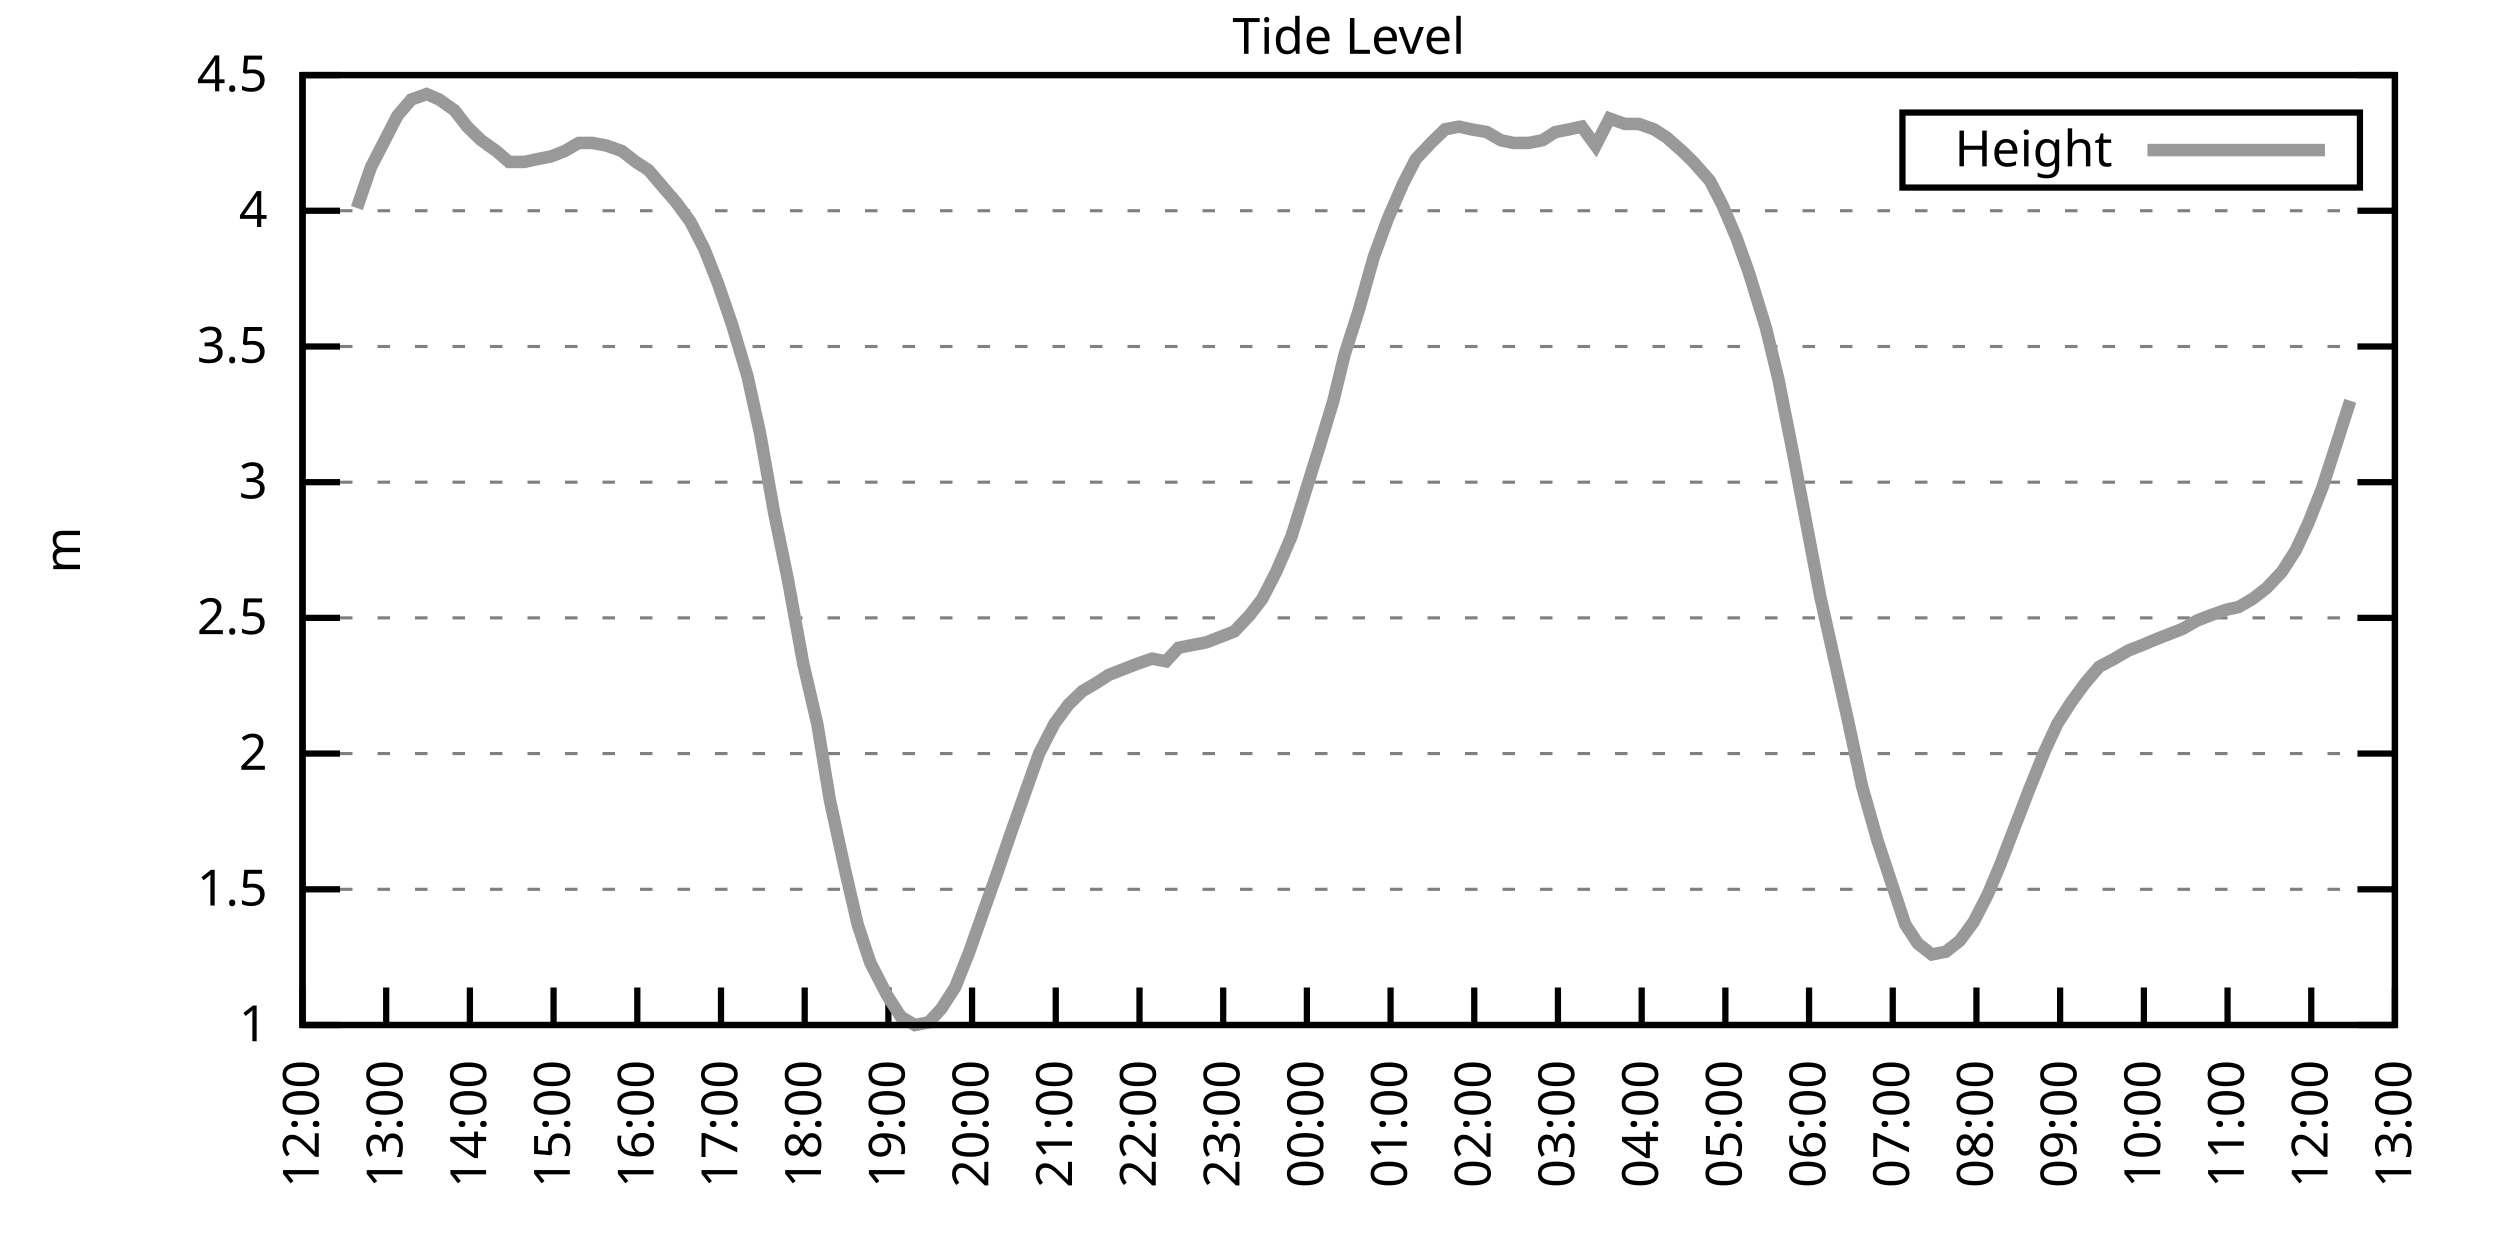
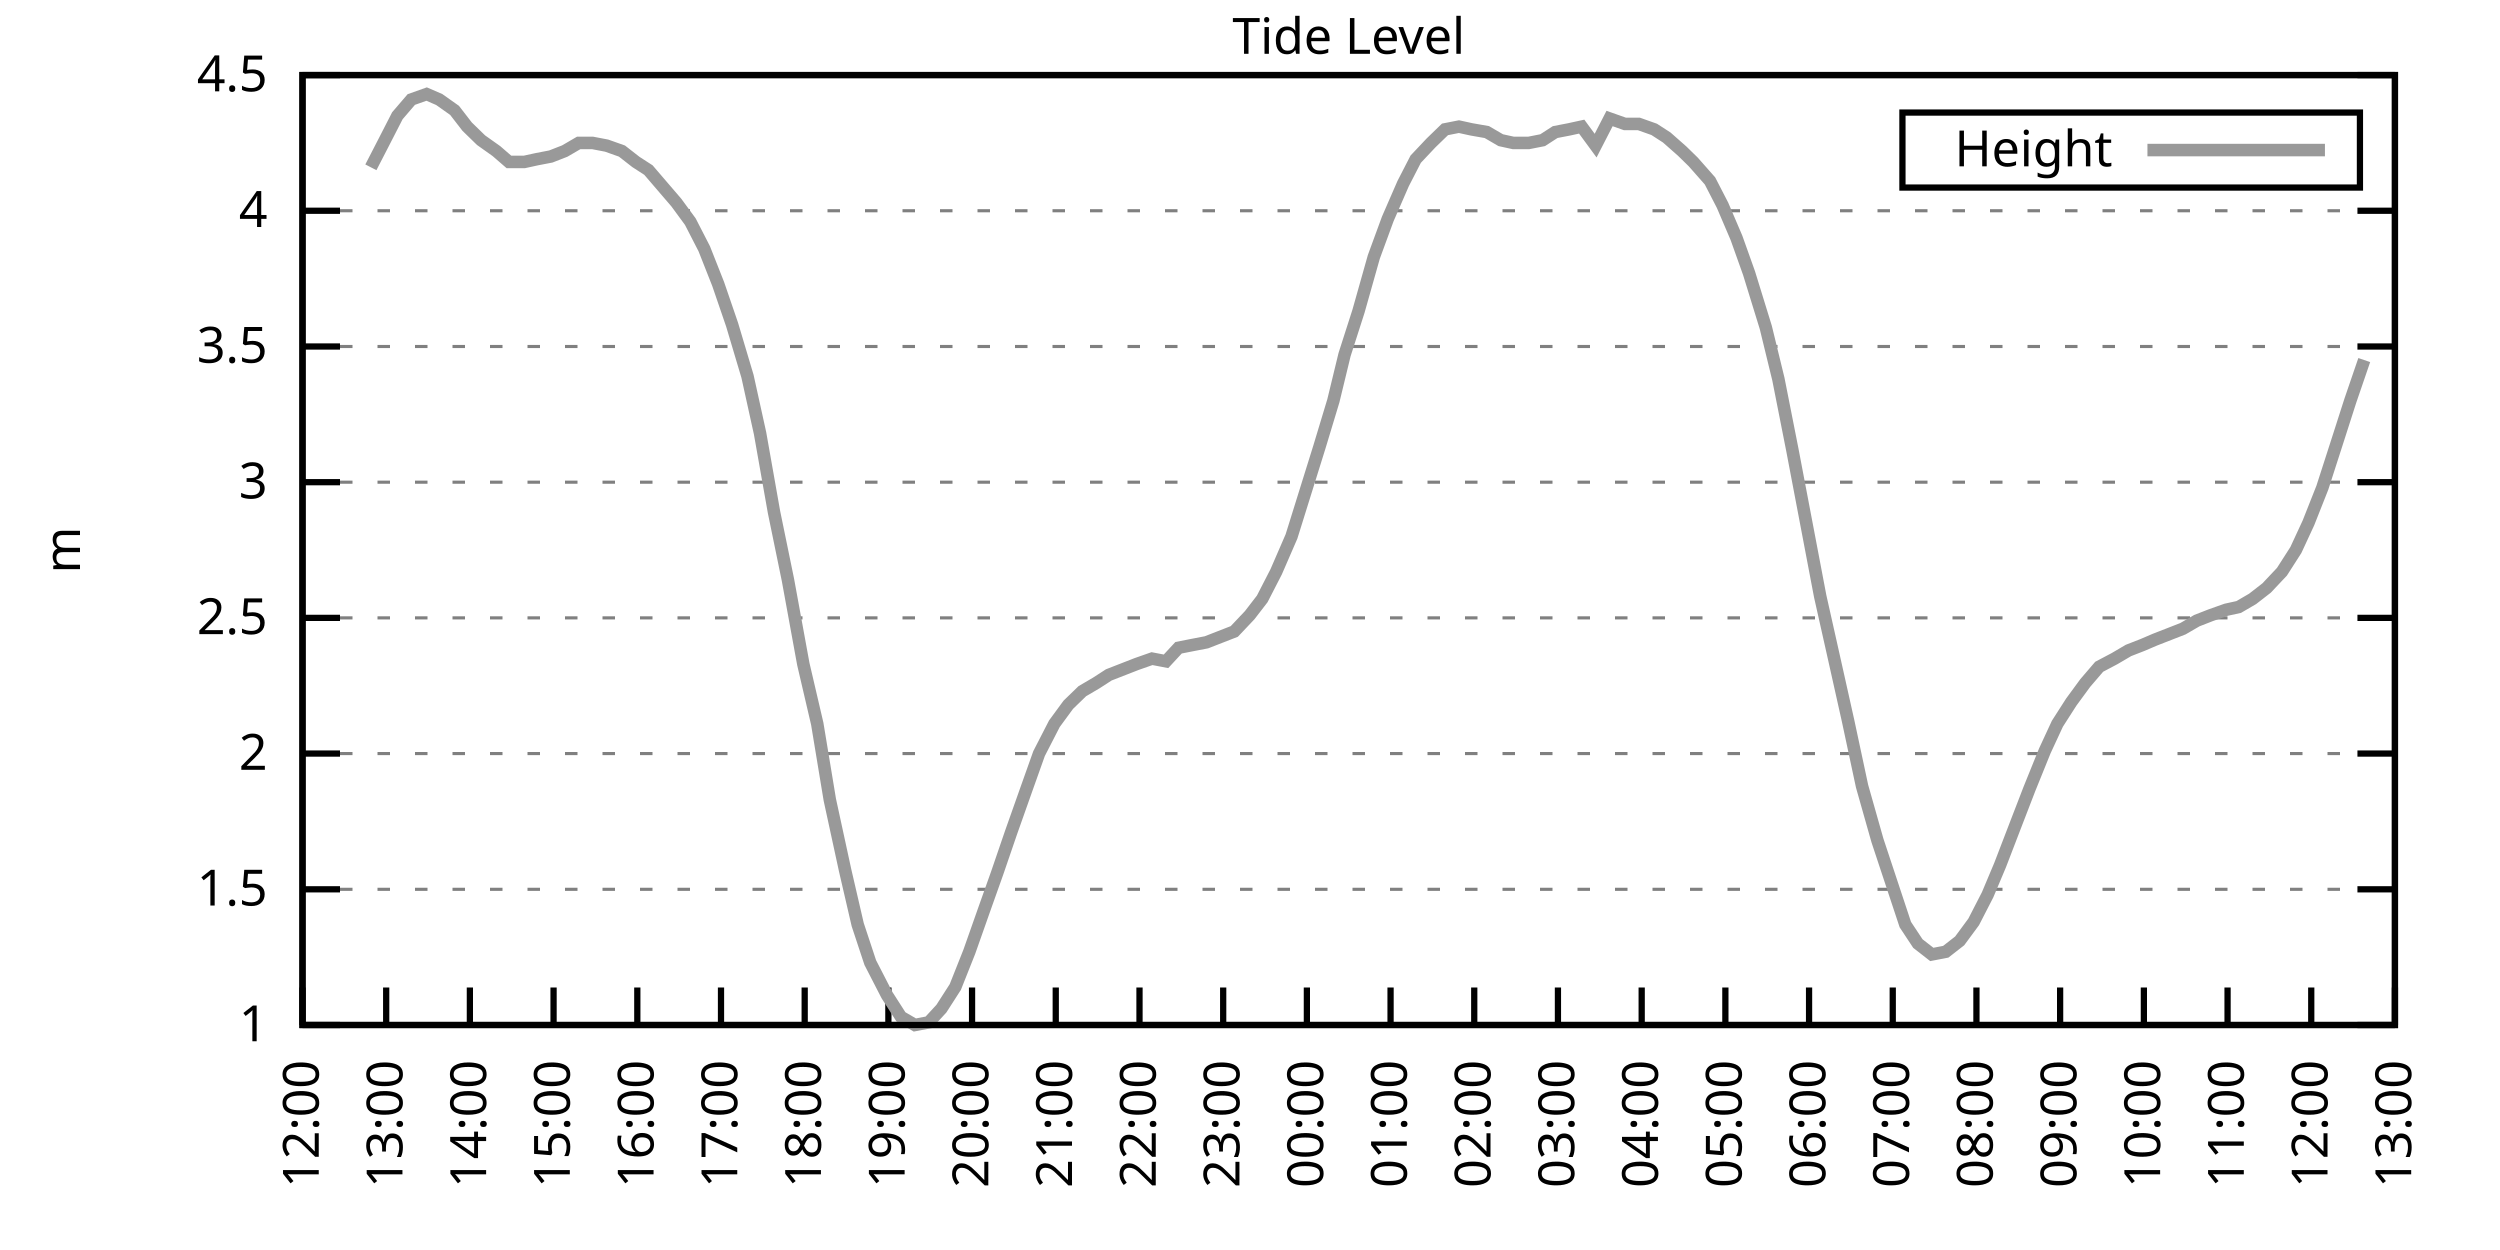
<svg xmlns="http://www.w3.org/2000/svg" xmlns:xlink="http://www.w3.org/1999/xlink" width="400" height="200" viewBox="0 0 400 200">
  <g id="gnuplot_canvas">
    <rect x="0" y="0" width="400" height="200" fill="none" />
    <defs>
      <circle id="gpDot" r="0.5" stroke-width="0.5" stroke="currentColor" />
      <path id="gpPt0" stroke-width="0.333" stroke="currentColor" d="M-1,0 h2 M0,-1 v2" />
      <path id="gpPt1" stroke-width="0.333" stroke="currentColor" d="M-1,-1 L1,1 M1,-1 L-1,1" />
      <path id="gpPt2" stroke-width="0.333" stroke="currentColor" d="M-1,0 L1,0 M0,-1 L0,1 M-1,-1 L1,1 M-1,1 L1,-1" />
      <rect id="gpPt3" stroke-width="0.333" stroke="currentColor" x="-1" y="-1" width="2" height="2" />
      <rect id="gpPt4" stroke-width="0.333" stroke="currentColor" fill="currentColor" x="-1" y="-1" width="2" height="2" />
      <circle id="gpPt5" stroke-width="0.333" stroke="currentColor" cx="0" cy="0" r="1" />
      <use xlink:href="#gpPt5" id="gpPt6" fill="currentColor" stroke="none" />
      <path id="gpPt7" stroke-width="0.333" stroke="currentColor" d="M0,-1.33 L-1.33,0.67 L1.33,0.67 z" />
      <use xlink:href="#gpPt7" id="gpPt8" fill="currentColor" stroke="none" />
      <use xlink:href="#gpPt7" id="gpPt9" stroke="currentColor" transform="rotate(180)" />
      <use xlink:href="#gpPt9" id="gpPt10" fill="currentColor" stroke="none" />
      <use xlink:href="#gpPt3" id="gpPt11" stroke="currentColor" transform="rotate(45)" />
      <use xlink:href="#gpPt11" id="gpPt12" fill="currentColor" stroke="none" />
      <path id="gpPt13" stroke-width="0.333" stroke="currentColor" d="M0,1.330 L1.265,0.411 L0.782,-1.067 L-0.782,-1.076 L-1.265,0.411 z" />
      <use xlink:href="#gpPt13" id="gpPt14" fill="currentColor" stroke="none" />
      <filter id="textbox" filterUnits="objectBoundingBox" x="0" y="0" height="1" width="1">
        <feFlood flood-color="white" flood-opacity="1" result="bgnd" />
        <feComposite in="SourceGraphic" in2="bgnd" operator="atop" />
      </filter>
      <filter id="greybox" filterUnits="objectBoundingBox" x="0" y="0" height="1" width="1">
        <feFlood flood-color="lightgrey" flood-opacity="1" result="grey" />
        <feComposite in="SourceGraphic" in2="grey" operator="atop" />
      </filter>
    </defs>
    <g fill="none" color="white" stroke="currentColor" stroke-width="1.00" stroke-linecap="butt" stroke-linejoin="miter">
</g>
    <g fill="none" color="black" stroke="currentColor" stroke-width="1.00" stroke-linecap="butt" stroke-linejoin="miter">
      <g stroke="none" shape-rendering="crispEdges">
        <polygon fill="rgb(255, 255, 255)" points="48.40,164.00 383.18,164.00 383.18,12.02 48.40,12.02 " />
      </g>
    </g>
    <g fill="none" color="black" stroke="currentColor" stroke-width="1.00" stroke-linecap="butt" stroke-linejoin="miter">
</g>
    <g fill="none" color="black" stroke="black" stroke-width="0.50" stroke-linecap="butt" stroke-linejoin="miter">
</g>
    <g fill="none" color="gray" stroke="currentColor" stroke-width="0.50" stroke-linecap="butt" stroke-linejoin="miter">
      <path stroke="gray" stroke-dasharray="2,4" class="gridline" d="M48.40,164.00 L383.19,164.00  " />
    </g>
    <g fill="none" color="gray" stroke="gray" stroke-width="1.00" stroke-linecap="butt" stroke-linejoin="miter">
</g>
    <g fill="none" color="black" stroke="currentColor" stroke-width="1.00" stroke-linecap="butt" stroke-linejoin="miter">
      <path stroke="black" d="M48.40,164.00 L54.40,164.00 M383.19,164.00 L377.19,164.00  " />
      <g transform="translate(42.80,166.60)" stroke="none" fill="black" font-family="Sans" font-size="8.00" text-anchor="end">
        <text>
          <tspan font-family="Sans"> 1</tspan>
        </text>
      </g>
    </g>
    <g fill="none" color="black" stroke="currentColor" stroke-width="1.00" stroke-linecap="butt" stroke-linejoin="miter">
</g>
    <g fill="none" color="black" stroke="black" stroke-width="0.50" stroke-linecap="butt" stroke-linejoin="miter">
</g>
    <g fill="none" color="gray" stroke="currentColor" stroke-width="0.50" stroke-linecap="butt" stroke-linejoin="miter">
      <path stroke="gray" stroke-dasharray="2,4" class="gridline" d="M48.40,142.29 L383.19,142.29  " />
    </g>
    <g fill="none" color="gray" stroke="gray" stroke-width="1.00" stroke-linecap="butt" stroke-linejoin="miter">
</g>
    <g fill="none" color="black" stroke="currentColor" stroke-width="1.00" stroke-linecap="butt" stroke-linejoin="miter">
      <path stroke="black" d="M48.40,142.29 L54.40,142.29 M383.19,142.29 L377.19,142.29  " />
      <g transform="translate(42.80,144.89)" stroke="none" fill="black" font-family="Sans" font-size="8.00" text-anchor="end">
        <text>
          <tspan font-family="Sans"> 1.5</tspan>
        </text>
      </g>
    </g>
    <g fill="none" color="black" stroke="currentColor" stroke-width="1.00" stroke-linecap="butt" stroke-linejoin="miter">
</g>
    <g fill="none" color="black" stroke="black" stroke-width="0.50" stroke-linecap="butt" stroke-linejoin="miter">
</g>
    <g fill="none" color="gray" stroke="currentColor" stroke-width="0.50" stroke-linecap="butt" stroke-linejoin="miter">
      <path stroke="gray" stroke-dasharray="2,4" class="gridline" d="M48.40,120.57 L383.19,120.57  " />
    </g>
    <g fill="none" color="gray" stroke="gray" stroke-width="1.00" stroke-linecap="butt" stroke-linejoin="miter">
</g>
    <g fill="none" color="black" stroke="currentColor" stroke-width="1.00" stroke-linecap="butt" stroke-linejoin="miter">
      <path stroke="black" d="M48.40,120.57 L54.40,120.57 M383.19,120.57 L377.19,120.57  " />
      <g transform="translate(42.80,123.17)" stroke="none" fill="black" font-family="Sans" font-size="8.00" text-anchor="end">
        <text>
          <tspan font-family="Sans"> 2</tspan>
        </text>
      </g>
    </g>
    <g fill="none" color="black" stroke="currentColor" stroke-width="1.00" stroke-linecap="butt" stroke-linejoin="miter">
</g>
    <g fill="none" color="black" stroke="black" stroke-width="0.50" stroke-linecap="butt" stroke-linejoin="miter">
</g>
    <g fill="none" color="gray" stroke="currentColor" stroke-width="0.50" stroke-linecap="butt" stroke-linejoin="miter">
      <path stroke="gray" stroke-dasharray="2,4" class="gridline" d="M48.40,98.86 L383.19,98.86  " />
    </g>
    <g fill="none" color="gray" stroke="gray" stroke-width="1.00" stroke-linecap="butt" stroke-linejoin="miter">
</g>
    <g fill="none" color="black" stroke="currentColor" stroke-width="1.00" stroke-linecap="butt" stroke-linejoin="miter">
      <path stroke="black" d="M48.40,98.86 L54.40,98.86 M383.19,98.86 L377.19,98.86  " />
      <g transform="translate(42.80,101.46)" stroke="none" fill="black" font-family="Sans" font-size="8.00" text-anchor="end">
        <text>
          <tspan font-family="Sans"> 2.5</tspan>
        </text>
      </g>
    </g>
    <g fill="none" color="black" stroke="currentColor" stroke-width="1.00" stroke-linecap="butt" stroke-linejoin="miter">
</g>
    <g fill="none" color="black" stroke="black" stroke-width="0.50" stroke-linecap="butt" stroke-linejoin="miter">
</g>
    <g fill="none" color="gray" stroke="currentColor" stroke-width="0.50" stroke-linecap="butt" stroke-linejoin="miter">
      <path stroke="gray" stroke-dasharray="2,4" class="gridline" d="M48.40,77.15 L383.19,77.15  " />
    </g>
    <g fill="none" color="gray" stroke="gray" stroke-width="1.00" stroke-linecap="butt" stroke-linejoin="miter">
</g>
    <g fill="none" color="black" stroke="currentColor" stroke-width="1.00" stroke-linecap="butt" stroke-linejoin="miter">
      <path stroke="black" d="M48.40,77.15 L54.40,77.15 M383.19,77.15 L377.19,77.15  " />
      <g transform="translate(42.80,79.75)" stroke="none" fill="black" font-family="Sans" font-size="8.00" text-anchor="end">
        <text>
          <tspan font-family="Sans"> 3</tspan>
        </text>
      </g>
    </g>
    <g fill="none" color="black" stroke="currentColor" stroke-width="1.00" stroke-linecap="butt" stroke-linejoin="miter">
</g>
    <g fill="none" color="black" stroke="black" stroke-width="0.50" stroke-linecap="butt" stroke-linejoin="miter">
</g>
    <g fill="none" color="gray" stroke="currentColor" stroke-width="0.50" stroke-linecap="butt" stroke-linejoin="miter">
      <path stroke="gray" stroke-dasharray="2,4" class="gridline" d="M48.40,55.44 L383.19,55.44  " />
    </g>
    <g fill="none" color="gray" stroke="gray" stroke-width="1.00" stroke-linecap="butt" stroke-linejoin="miter">
</g>
    <g fill="none" color="black" stroke="currentColor" stroke-width="1.00" stroke-linecap="butt" stroke-linejoin="miter">
      <path stroke="black" d="M48.40,55.44 L54.40,55.44 M383.19,55.44 L377.19,55.44  " />
      <g transform="translate(42.80,58.04)" stroke="none" fill="black" font-family="Sans" font-size="8.00" text-anchor="end">
        <text>
          <tspan font-family="Sans"> 3.5</tspan>
        </text>
      </g>
    </g>
    <g fill="none" color="black" stroke="currentColor" stroke-width="1.00" stroke-linecap="butt" stroke-linejoin="miter">
</g>
    <g fill="none" color="black" stroke="black" stroke-width="0.50" stroke-linecap="butt" stroke-linejoin="miter">
</g>
    <g fill="none" color="gray" stroke="currentColor" stroke-width="0.50" stroke-linecap="butt" stroke-linejoin="miter">
      <path stroke="gray" stroke-dasharray="2,4" class="gridline" d="M48.40,33.72 L383.19,33.72  " />
    </g>
    <g fill="none" color="gray" stroke="gray" stroke-width="1.00" stroke-linecap="butt" stroke-linejoin="miter">
</g>
    <g fill="none" color="black" stroke="currentColor" stroke-width="1.00" stroke-linecap="butt" stroke-linejoin="miter">
      <path stroke="black" d="M48.40,33.72 L54.40,33.72 M383.19,33.72 L377.19,33.72  " />
      <g transform="translate(42.80,36.32)" stroke="none" fill="black" font-family="Sans" font-size="8.00" text-anchor="end">
        <text>
          <tspan font-family="Sans"> 4</tspan>
        </text>
      </g>
    </g>
    <g fill="none" color="black" stroke="currentColor" stroke-width="1.00" stroke-linecap="butt" stroke-linejoin="miter">
</g>
    <g fill="none" color="black" stroke="black" stroke-width="0.50" stroke-linecap="butt" stroke-linejoin="miter">
</g>
    <g fill="none" color="gray" stroke="currentColor" stroke-width="0.50" stroke-linecap="butt" stroke-linejoin="miter">
      <path stroke="gray" stroke-dasharray="2,4" class="gridline" d="M48.40,12.01 L383.19,12.01  " />
    </g>
    <g fill="none" color="gray" stroke="gray" stroke-width="1.00" stroke-linecap="butt" stroke-linejoin="miter">
</g>
    <g fill="none" color="black" stroke="currentColor" stroke-width="1.00" stroke-linecap="butt" stroke-linejoin="miter">
      <path stroke="black" d="M48.40,12.01 L54.40,12.01 M383.19,12.01 L377.19,12.01  " />
      <g transform="translate(42.80,14.61)" stroke="none" fill="black" font-family="Sans" font-size="8.00" text-anchor="end">
        <text>
          <tspan font-family="Sans"> 4.5</tspan>
        </text>
      </g>
    </g>
    <g fill="none" color="black" stroke="currentColor" stroke-width="1.00" stroke-linecap="butt" stroke-linejoin="miter">
      <path stroke="black" d="M48.40,164.00 L48.40,158.00  " />
      <g transform="translate(51.00,169.60) rotate(270.00)" stroke="none" fill="black" font-family="Sans" font-size="8.00" text-anchor="end">
        <text>
          <tspan font-family="Sans">12:00</tspan>
        </text>
      </g>
    </g>
    <g fill="none" color="black" stroke="currentColor" stroke-width="1.00" stroke-linecap="butt" stroke-linejoin="miter">
      <path stroke="black" d="M61.79,164.00 L61.79,158.00  " />
      <g transform="translate(64.39,169.60) rotate(270.00)" stroke="none" fill="black" font-family="Sans" font-size="8.00" text-anchor="end">
        <text>
          <tspan font-family="Sans">13:00</tspan>
        </text>
      </g>
    </g>
    <g fill="none" color="black" stroke="currentColor" stroke-width="1.00" stroke-linecap="butt" stroke-linejoin="miter">
      <path stroke="black" d="M75.18,164.00 L75.18,158.00  " />
      <g transform="translate(77.78,169.60) rotate(270.00)" stroke="none" fill="black" font-family="Sans" font-size="8.00" text-anchor="end">
        <text>
          <tspan font-family="Sans">14:00</tspan>
        </text>
      </g>
    </g>
    <g fill="none" color="black" stroke="currentColor" stroke-width="1.00" stroke-linecap="butt" stroke-linejoin="miter">
      <path stroke="black" d="M88.57,164.00 L88.57,158.00  " />
      <g transform="translate(91.17,169.60) rotate(270.00)" stroke="none" fill="black" font-family="Sans" font-size="8.00" text-anchor="end">
        <text>
          <tspan font-family="Sans">15:00</tspan>
        </text>
      </g>
    </g>
    <g fill="none" color="black" stroke="currentColor" stroke-width="1.00" stroke-linecap="butt" stroke-linejoin="miter">
      <path stroke="black" d="M101.97,164.00 L101.97,158.00  " />
      <g transform="translate(104.57,169.60) rotate(270.00)" stroke="none" fill="black" font-family="Sans" font-size="8.00" text-anchor="end">
        <text>
          <tspan font-family="Sans">16:00</tspan>
        </text>
      </g>
    </g>
    <g fill="none" color="black" stroke="currentColor" stroke-width="1.00" stroke-linecap="butt" stroke-linejoin="miter">
      <path stroke="black" d="M115.36,164.00 L115.36,158.00  " />
      <g transform="translate(117.96,169.60) rotate(270.00)" stroke="none" fill="black" font-family="Sans" font-size="8.00" text-anchor="end">
        <text>
          <tspan font-family="Sans">17:00</tspan>
        </text>
      </g>
    </g>
    <g fill="none" color="black" stroke="currentColor" stroke-width="1.00" stroke-linecap="butt" stroke-linejoin="miter">
      <path stroke="black" d="M128.75,164.00 L128.75,158.00  " />
      <g transform="translate(131.35,169.60) rotate(270.00)" stroke="none" fill="black" font-family="Sans" font-size="8.00" text-anchor="end">
        <text>
          <tspan font-family="Sans">18:00</tspan>
        </text>
      </g>
    </g>
    <g fill="none" color="black" stroke="currentColor" stroke-width="1.00" stroke-linecap="butt" stroke-linejoin="miter">
      <path stroke="black" d="M142.14,164.00 L142.14,158.00  " />
      <g transform="translate(144.74,169.60) rotate(270.00)" stroke="none" fill="black" font-family="Sans" font-size="8.00" text-anchor="end">
        <text>
          <tspan font-family="Sans">19:00</tspan>
        </text>
      </g>
    </g>
    <g fill="none" color="black" stroke="currentColor" stroke-width="1.00" stroke-linecap="butt" stroke-linejoin="miter">
      <path stroke="black" d="M155.53,164.00 L155.53,158.00  " />
      <g transform="translate(158.13,169.60) rotate(270.00)" stroke="none" fill="black" font-family="Sans" font-size="8.00" text-anchor="end">
        <text>
          <tspan font-family="Sans">20:00</tspan>
        </text>
      </g>
    </g>
    <g fill="none" color="black" stroke="currentColor" stroke-width="1.00" stroke-linecap="butt" stroke-linejoin="miter">
      <path stroke="black" d="M168.92,164.00 L168.92,158.00  " />
      <g transform="translate(171.52,169.60) rotate(270.00)" stroke="none" fill="black" font-family="Sans" font-size="8.00" text-anchor="end">
        <text>
          <tspan font-family="Sans">21:00</tspan>
        </text>
      </g>
    </g>
    <g fill="none" color="black" stroke="currentColor" stroke-width="1.00" stroke-linecap="butt" stroke-linejoin="miter">
      <path stroke="black" d="M182.32,164.00 L182.32,158.00  " />
      <g transform="translate(184.92,169.60) rotate(270.00)" stroke="none" fill="black" font-family="Sans" font-size="8.00" text-anchor="end">
        <text>
          <tspan font-family="Sans">22:00</tspan>
        </text>
      </g>
    </g>
    <g fill="none" color="black" stroke="currentColor" stroke-width="1.00" stroke-linecap="butt" stroke-linejoin="miter">
      <path stroke="black" d="M195.71,164.00 L195.71,158.00  " />
      <g transform="translate(198.31,169.60) rotate(270.00)" stroke="none" fill="black" font-family="Sans" font-size="8.00" text-anchor="end">
        <text>
          <tspan font-family="Sans">23:00</tspan>
        </text>
      </g>
    </g>
    <g fill="none" color="black" stroke="currentColor" stroke-width="1.00" stroke-linecap="butt" stroke-linejoin="miter">
      <path stroke="black" d="M209.10,164.00 L209.10,158.00  " />
      <g transform="translate(211.70,169.60) rotate(270.00)" stroke="none" fill="black" font-family="Sans" font-size="8.00" text-anchor="end">
        <text>
          <tspan font-family="Sans">00:00</tspan>
        </text>
      </g>
    </g>
    <g fill="none" color="black" stroke="currentColor" stroke-width="1.00" stroke-linecap="butt" stroke-linejoin="miter">
      <path stroke="black" d="M222.49,164.00 L222.49,158.00  " />
      <g transform="translate(225.09,169.60) rotate(270.00)" stroke="none" fill="black" font-family="Sans" font-size="8.00" text-anchor="end">
        <text>
          <tspan font-family="Sans">01:00</tspan>
        </text>
      </g>
    </g>
    <g fill="none" color="black" stroke="currentColor" stroke-width="1.00" stroke-linecap="butt" stroke-linejoin="miter">
      <path stroke="black" d="M235.88,164.00 L235.88,158.00  " />
      <g transform="translate(238.48,169.60) rotate(270.00)" stroke="none" fill="black" font-family="Sans" font-size="8.00" text-anchor="end">
        <text>
          <tspan font-family="Sans">02:00</tspan>
        </text>
      </g>
    </g>
    <g fill="none" color="black" stroke="currentColor" stroke-width="1.00" stroke-linecap="butt" stroke-linejoin="miter">
      <path stroke="black" d="M249.27,164.00 L249.27,158.00  " />
      <g transform="translate(251.87,169.60) rotate(270.00)" stroke="none" fill="black" font-family="Sans" font-size="8.00" text-anchor="end">
        <text>
          <tspan font-family="Sans">03:00</tspan>
        </text>
      </g>
    </g>
    <g fill="none" color="black" stroke="currentColor" stroke-width="1.00" stroke-linecap="butt" stroke-linejoin="miter">
      <path stroke="black" d="M262.67,164.00 L262.67,158.00  " />
      <g transform="translate(265.27,169.60) rotate(270.00)" stroke="none" fill="black" font-family="Sans" font-size="8.00" text-anchor="end">
        <text>
          <tspan font-family="Sans">04:00</tspan>
        </text>
      </g>
    </g>
    <g fill="none" color="black" stroke="currentColor" stroke-width="1.00" stroke-linecap="butt" stroke-linejoin="miter">
      <path stroke="black" d="M276.06,164.00 L276.06,158.00  " />
      <g transform="translate(278.66,169.60) rotate(270.00)" stroke="none" fill="black" font-family="Sans" font-size="8.00" text-anchor="end">
        <text>
          <tspan font-family="Sans">05:00</tspan>
        </text>
      </g>
    </g>
    <g fill="none" color="black" stroke="currentColor" stroke-width="1.00" stroke-linecap="butt" stroke-linejoin="miter">
      <path stroke="black" d="M289.45,164.00 L289.45,158.00  " />
      <g transform="translate(292.05,169.60) rotate(270.00)" stroke="none" fill="black" font-family="Sans" font-size="8.00" text-anchor="end">
        <text>
          <tspan font-family="Sans">06:00</tspan>
        </text>
      </g>
    </g>
    <g fill="none" color="black" stroke="currentColor" stroke-width="1.00" stroke-linecap="butt" stroke-linejoin="miter">
      <path stroke="black" d="M302.84,164.00 L302.84,158.00  " />
      <g transform="translate(305.44,169.60) rotate(270.00)" stroke="none" fill="black" font-family="Sans" font-size="8.00" text-anchor="end">
        <text>
          <tspan font-family="Sans">07:00</tspan>
        </text>
      </g>
    </g>
    <g fill="none" color="black" stroke="currentColor" stroke-width="1.00" stroke-linecap="butt" stroke-linejoin="miter">
      <path stroke="black" d="M316.23,164.00 L316.23,158.00  " />
      <g transform="translate(318.83,169.60) rotate(270.00)" stroke="none" fill="black" font-family="Sans" font-size="8.00" text-anchor="end">
        <text>
          <tspan font-family="Sans">08:00</tspan>
        </text>
      </g>
    </g>
    <g fill="none" color="black" stroke="currentColor" stroke-width="1.00" stroke-linecap="butt" stroke-linejoin="miter">
      <path stroke="black" d="M329.62,164.00 L329.62,158.00  " />
      <g transform="translate(332.22,169.60) rotate(270.00)" stroke="none" fill="black" font-family="Sans" font-size="8.00" text-anchor="end">
        <text>
          <tspan font-family="Sans">09:00</tspan>
        </text>
      </g>
    </g>
    <g fill="none" color="black" stroke="currentColor" stroke-width="1.00" stroke-linecap="butt" stroke-linejoin="miter">
      <path stroke="black" d="M343.02,164.00 L343.02,158.00  " />
      <g transform="translate(345.62,169.60) rotate(270.00)" stroke="none" fill="black" font-family="Sans" font-size="8.00" text-anchor="end">
        <text>
          <tspan font-family="Sans">10:00</tspan>
        </text>
      </g>
    </g>
    <g fill="none" color="black" stroke="currentColor" stroke-width="1.00" stroke-linecap="butt" stroke-linejoin="miter">
      <path stroke="black" d="M356.41,164.00 L356.41,158.00  " />
      <g transform="translate(359.01,169.60) rotate(270.00)" stroke="none" fill="black" font-family="Sans" font-size="8.00" text-anchor="end">
        <text>
          <tspan font-family="Sans">11:00</tspan>
        </text>
      </g>
    </g>
    <g fill="none" color="black" stroke="currentColor" stroke-width="1.00" stroke-linecap="butt" stroke-linejoin="miter">
      <path stroke="black" d="M369.80,164.00 L369.80,158.00  " />
      <g transform="translate(372.40,169.60) rotate(270.00)" stroke="none" fill="black" font-family="Sans" font-size="8.00" text-anchor="end">
        <text>
          <tspan font-family="Sans">12:00</tspan>
        </text>
      </g>
    </g>
    <g fill="none" color="black" stroke="currentColor" stroke-width="1.00" stroke-linecap="butt" stroke-linejoin="miter">
      <path stroke="black" d="M383.19,164.00 L383.19,158.00  " />
      <g transform="translate(385.79,169.60) rotate(270.00)" stroke="none" fill="black" font-family="Sans" font-size="8.00" text-anchor="end">
        <text>
          <tspan font-family="Sans">13:00</tspan>
        </text>
      </g>
    </g>
    <g fill="none" color="black" stroke="currentColor" stroke-width="1.00" stroke-linecap="butt" stroke-linejoin="miter">
</g>
    <g fill="none" color="black" stroke="currentColor" stroke-width="1.00" stroke-linecap="butt" stroke-linejoin="miter">
      <path stroke="black" d="M48.40,12.01 L48.40,164.00 L383.19,164.00 L383.19,12.01 L48.40,12.01 Z  " />
    </g>
    <g fill="none" color="black" stroke="currentColor" stroke-width="1.00" stroke-linecap="butt" stroke-linejoin="miter">
</g>
    <g fill="none" color="black" stroke="currentColor" stroke-width="1.00" stroke-linecap="butt" stroke-linejoin="miter">
      <path stroke="black" d="M304.39,30.01 L304.39,18.01 L377.59,18.01 L377.59,30.01 L304.39,30.01 Z  " />
    </g>
    <g id="Tide_level_plot_1">
      <g fill="none" color="white" stroke="black" stroke-width="2.00" stroke-linecap="butt" stroke-linejoin="miter">
</g>
      <g fill="none" color="black" stroke="currentColor" stroke-width="2.00" stroke-linecap="butt" stroke-linejoin="miter">
        <g transform="translate(337.99,26.61)" stroke="none" fill="black" font-family="Sans" font-size="8.00" text-anchor="end">
          <text>
            <tspan font-family="Sans">Height</tspan>
          </text>
        </g>
      </g>
      <g fill="none" color="black" stroke="currentColor" stroke-width="2.00" stroke-linecap="butt" stroke-linejoin="miter">
-         <path stroke="rgb(153, 153, 153)" d="M343.59,24.01 L371.99,24.01 M57.10,33.29 L59.34,26.77 L61.35,22.87 L63.58,18.52 L65.81,15.92 L68.26,15.05   L70.27,15.92 L72.73,17.66 L74.74,20.26 L76.97,22.43 L79.42,24.17 L81.43,25.91 L83.89,25.91 L85.90,25.47   L88.13,25.04 L90.36,24.17 L92.59,22.87 L94.82,22.87 L97.06,23.30 L99.51,24.17 L101.74,25.91 L103.75,27.21   L105.98,29.81 L108.22,32.42 L110.45,35.46 L112.68,39.80 L114.91,45.45 L117.14,51.96 L119.60,60.21 L121.61,69.33   L123.84,81.93 L126.07,92.78 L128.53,106.24 L130.76,115.80 L132.77,127.96 L135.22,139.25 L137.23,147.93 L139.24,154.01   L141.92,159.22 L144.15,162.70 L146.38,164.00 L148.61,163.57 L150.62,161.39 L152.85,157.92 L155.09,152.28 L157.54,145.33   L159.55,139.68 L161.78,133.17 L164.24,126.22 L166.25,120.57 L168.70,115.80 L170.93,112.76 L173.17,110.59 L175.40,109.28   L177.41,107.98 L179.64,107.11 L181.87,106.24 L184.32,105.38 L186.56,105.81 L188.57,103.64 L190.80,103.20 L193.03,102.77   L195.26,101.90 L197.49,101.03 L199.95,98.43 L201.96,95.82 L204.19,91.48 L206.64,85.83 L211.11,71.50 L213.34,64.12   L215.13,56.74 L217.36,49.79 L219.81,41.11 L222.04,35.03 L224.50,29.38 L226.51,25.47 L228.96,22.87 L231.20,20.70   L233.43,20.26 L235.44,20.70 L237.89,21.13 L240.12,22.43 L242.13,22.87 L244.59,22.87 L246.82,22.43 L248.83,21.13   L251.06,20.70 L253.07,20.26 L255.30,23.30 L257.53,18.96 L259.99,19.83 L262.22,19.83 L264.67,20.70 L266.68,22.00   L269.14,24.17 L270.92,25.91 L273.60,28.95 L275.61,32.85 L277.84,38.07 L279.85,43.71 L282.53,52.40 L284.54,60.65   L286.77,71.94 L289.00,83.66 L291.23,95.39 L293.47,105.38 L295.70,115.36 L297.93,125.79 L300.39,134.47 L304.85,147.93   L306.86,150.97 L309.09,152.71 L311.32,152.28 L313.55,150.54 L315.79,147.50 L318.02,143.16 L320.03,138.38 L322.70,131.43   L324.71,126.22 L327.17,120.14 L329.18,115.80 L331.41,112.32 L333.64,109.28 L335.87,106.68 L338.33,105.38 L340.56,104.07   L342.79,103.20 L344.80,102.34 L347.03,101.47 L349.26,100.60 L351.50,99.30 L353.73,98.43 L356.18,97.56 L358.19,97.12   L360.42,95.82 L362.66,94.08 L365.11,91.48 L367.34,88.00 L369.35,83.66 L371.58,78.02 L373.82,71.07 L376.05,64.12    " />
+         <path stroke="rgb(153, 153, 153)" d="M343.59,24.01 L371.99,24.01 M59.34,26.77 L61.35,22.87 L63.58,18.52 L65.81,15.92 L68.26,15.05 L70.27,15.92   L72.73,17.66 L74.74,20.26 L76.97,22.43 L79.42,24.17 L81.43,25.91 L83.89,25.91 L85.90,25.47 L88.13,25.04   L90.36,24.17 L92.59,22.87 L94.82,22.87 L97.06,23.30 L99.51,24.17 L101.74,25.91 L103.75,27.21 L105.98,29.81   L108.22,32.42 L110.45,35.46 L112.68,39.80 L114.91,45.45 L117.14,51.96 L119.60,60.21 L121.61,69.33 L123.84,81.93   L126.07,92.78 L128.53,106.24 L130.76,115.80 L132.77,127.96 L135.22,139.25 L137.23,147.93 L139.24,154.01 L141.92,159.22   L144.15,162.70 L146.38,164.00 L148.61,163.57 L150.62,161.39 L152.85,157.92 L155.09,152.28 L157.54,145.33 L159.55,139.68   L161.78,133.17 L164.24,126.22 L166.25,120.57 L168.70,115.80 L170.93,112.76 L173.17,110.59 L175.40,109.28 L177.41,107.98   L179.64,107.11 L181.87,106.24 L184.32,105.38 L186.56,105.81 L188.57,103.64 L190.80,103.20 L193.03,102.77 L195.26,101.90   L197.49,101.03 L199.95,98.43 L201.96,95.82 L204.19,91.48 L206.64,85.83 L211.11,71.50 L213.34,64.12 L215.13,56.74   L217.36,49.79 L219.81,41.11 L222.04,35.03 L224.50,29.38 L226.51,25.47 L228.96,22.87 L231.20,20.70 L233.43,20.26   L235.44,20.70 L237.89,21.13 L240.12,22.43 L242.13,22.87 L244.59,22.87 L246.82,22.43 L248.83,21.13 L251.06,20.70   L253.07,20.26 L255.30,23.30 L257.53,18.96 L259.99,19.83 L262.22,19.83 L264.67,20.70 L266.68,22.00 L269.14,24.17   L270.92,25.91 L273.60,28.95 L275.61,32.85 L277.84,38.07 L279.85,43.71 L282.53,52.40 L284.54,60.65 L286.77,71.94   L289.00,83.66 L291.23,95.39 L293.47,105.38 L295.70,115.36 L297.93,125.79 L300.39,134.47 L304.85,147.93 L306.86,150.97   L309.09,152.71 L311.32,152.28 L313.55,150.54 L315.79,147.50 L318.02,143.16 L320.03,138.38 L322.70,131.43 L324.71,126.22   L327.17,120.14 L329.18,115.80 L331.41,112.32 L333.64,109.28 L335.87,106.68 L338.33,105.38 L340.56,104.07 L342.79,103.20   L344.80,102.34 L347.03,101.47 L349.26,100.60 L351.50,99.30 L353.73,98.43 L356.18,97.56 L358.19,97.12 L360.42,95.82   L362.66,94.08 L365.11,91.48 L367.34,88.00 L369.35,83.66 L371.58,78.02 L373.82,71.07 L376.05,64.12 L378.28,57.61    " />
      </g>
    </g>
    <g fill="none" color="black" stroke="currentColor" stroke-width="2.00" stroke-linecap="butt" stroke-linejoin="miter">
</g>
    <g fill="none" color="black" stroke="black" stroke-width="1.00" stroke-linecap="butt" stroke-linejoin="miter">
</g>
    <g fill="none" color="black" stroke="currentColor" stroke-width="1.00" stroke-linecap="butt" stroke-linejoin="miter">
      <path stroke="black" d="M48.40,12.01 L48.40,164.00 L383.19,164.00 L383.19,12.01 L48.40,12.01 Z  " />
      <g transform="translate(12.80,88.01) rotate(270.00)" stroke="none" fill="black" font-family="Sans" font-size="8.00" text-anchor="middle">
        <text>
          <tspan font-family="Sans">m</tspan>
        </text>
      </g>
    </g>
    <g fill="none" color="black" stroke="currentColor" stroke-width="1.00" stroke-linecap="butt" stroke-linejoin="miter">
</g>
    <g fill="none" color="black" stroke="currentColor" stroke-width="1.00" stroke-linecap="butt" stroke-linejoin="miter">
      <g transform="translate(215.79,8.61)" stroke="none" fill="black" font-family="Sans" font-size="8.00" text-anchor="middle">
        <text>
          <tspan font-family="Sans">Tide Level</tspan>
        </text>
      </g>
    </g>
    <g fill="none" color="black" stroke="currentColor" stroke-width="1.00" stroke-linecap="butt" stroke-linejoin="miter">
</g>
  </g>
</svg>
